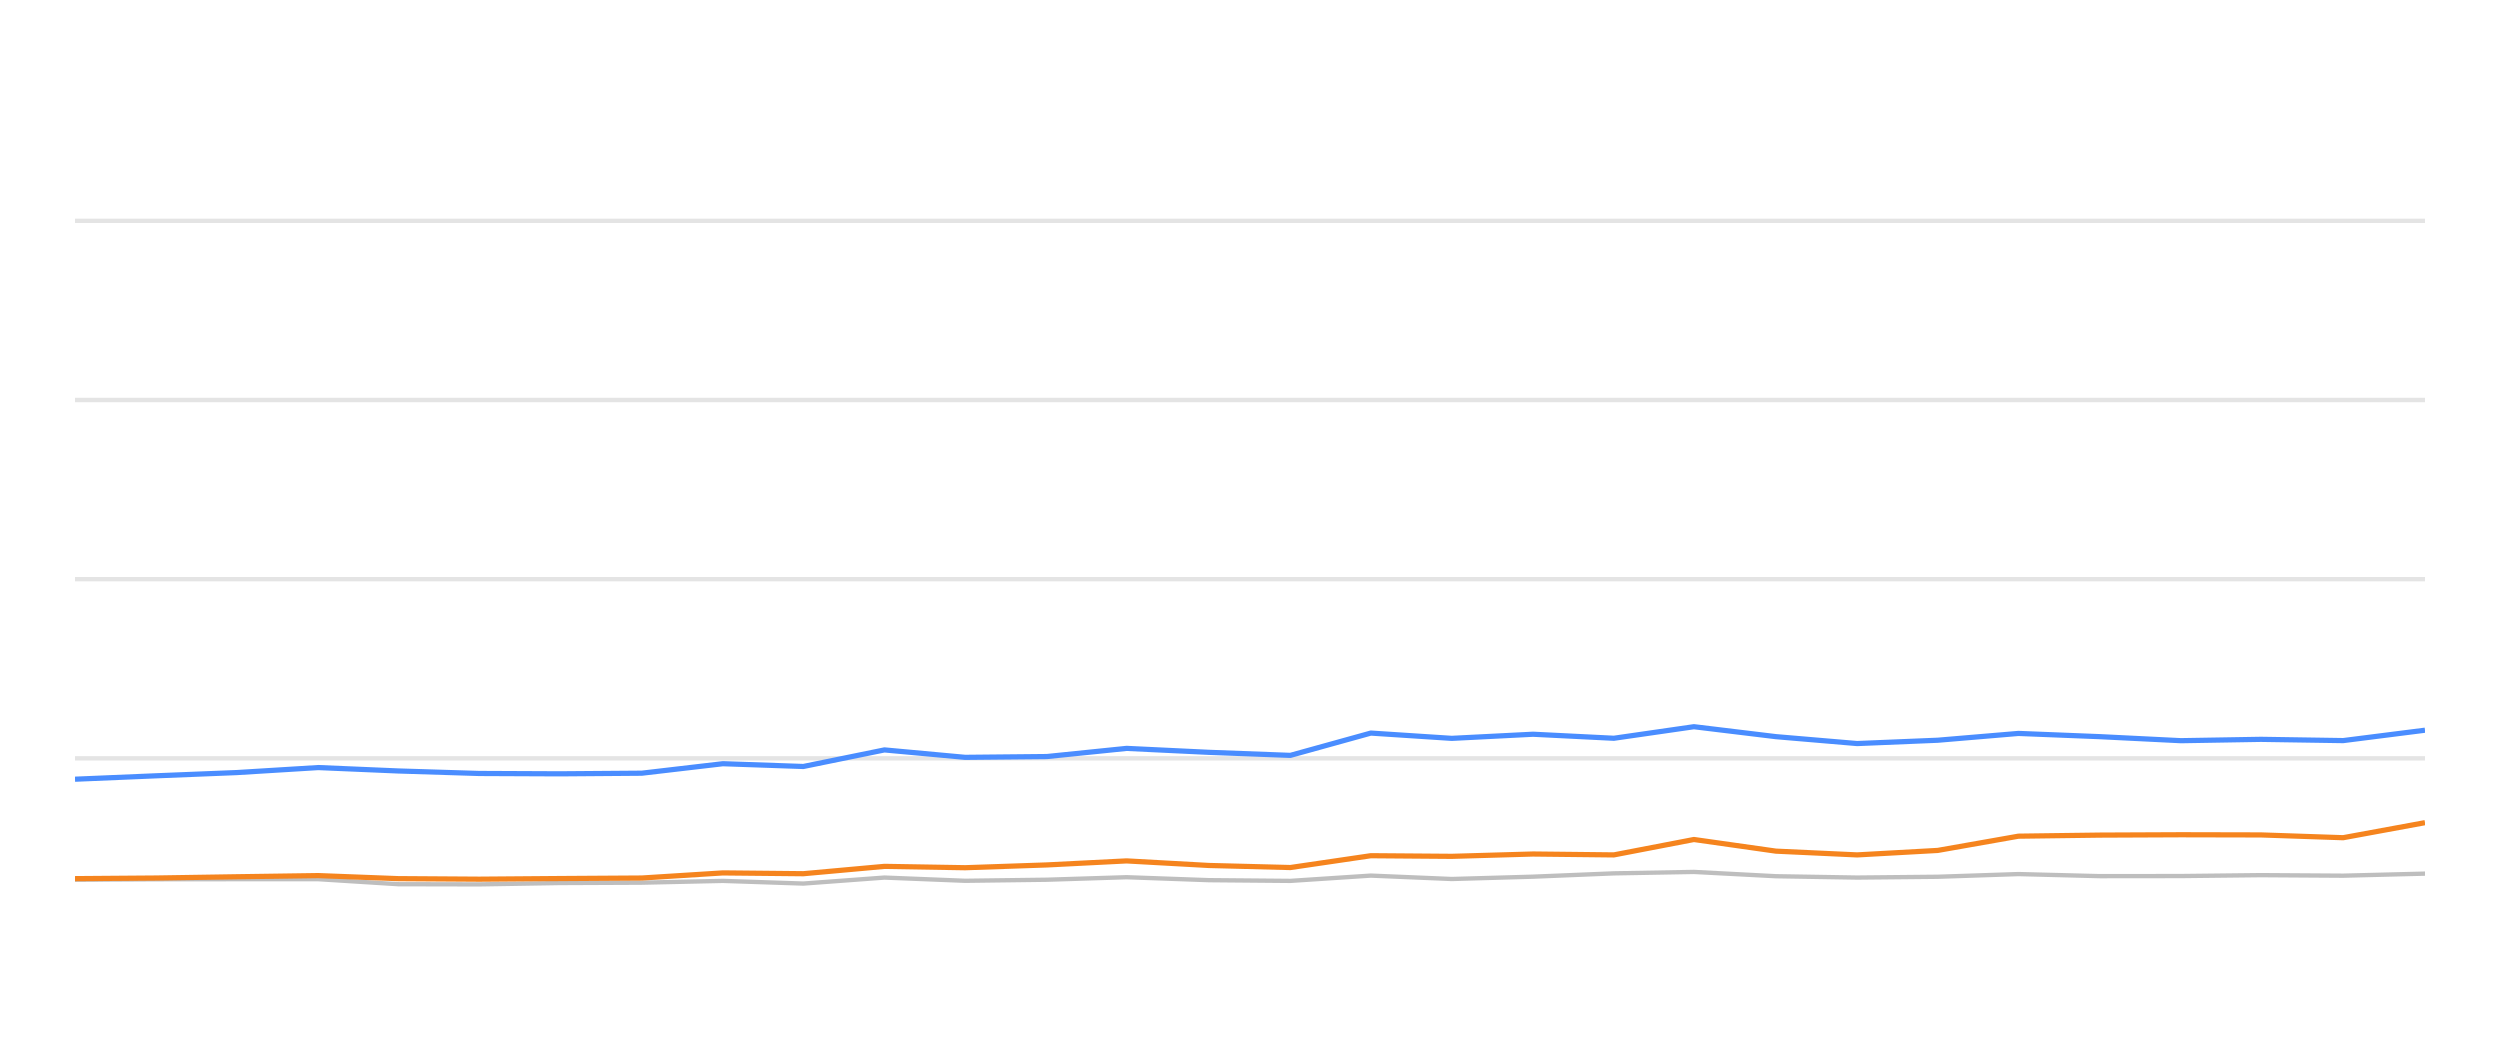
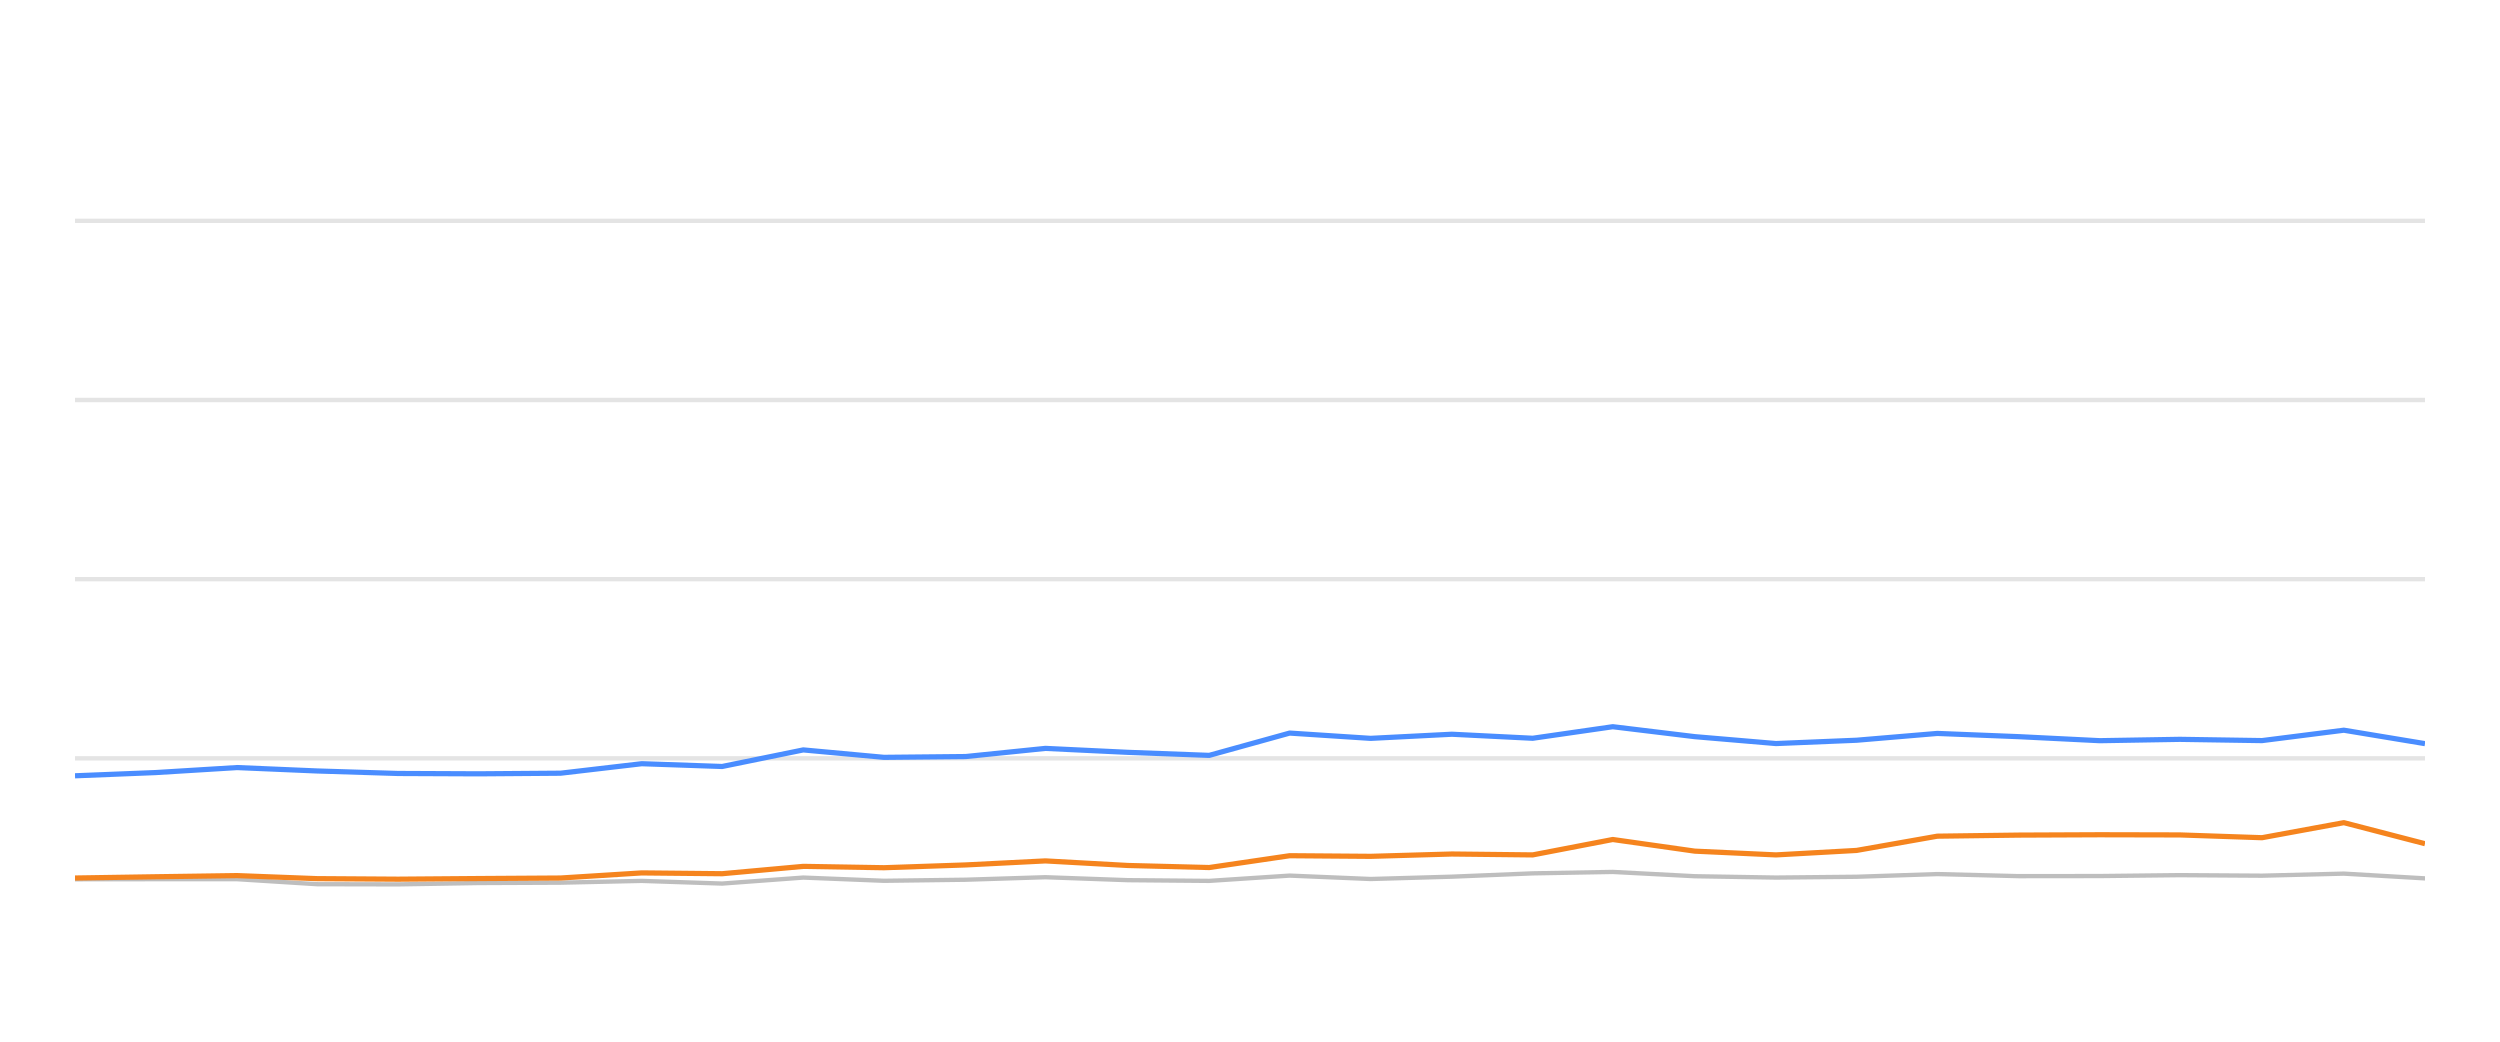
<svg xmlns="http://www.w3.org/2000/svg" width="288pt" height="120pt" viewBox="0 0 288 120" version="1.1">
  <defs>
    <style type="text/css">*{stroke-linejoin: round; stroke-linecap: butt}</style>
  </defs>
  <g id="figure_1">
    <g id="patch_1">
      <path d="M 0 120  L 288 120  L 288 0  L 0 0  L 0 120  z " style="fill: none; opacity: 0" />
    </g>
    <g id="axes_1">
      <g id="patch_2">
        <path d="M 8.64 108  L 279.36 108  L 279.36 4.8  L 8.64 4.8  L 8.64 108  z " style="fill: none" />
      </g>
      <g id="matplotlib.axis_1" />
      <g id="matplotlib.axis_2" />
      <g id="line2d_1">
-         <path d="M 8.64 87.36  L 279.36 87.36  " clip-path="url(#p5855131f36)" style="fill: none; stroke: #b2b2b2; stroke-opacity: 0.35; stroke-width: 0.5; stroke-linecap: square" />
+         <path d="M 8.64 87.36  L 279.36 87.36  " clip-path="url(#p2ccda3b3d4)" style="fill: none; stroke: #b2b2b2; stroke-opacity: 0.35; stroke-width: 0.5; stroke-linecap: square" />
      </g>
      <g id="line2d_2">
-         <path d="M 8.64 66.72  L 279.36 66.72  " clip-path="url(#p5855131f36)" style="fill: none; stroke: #b2b2b2; stroke-opacity: 0.35; stroke-width: 0.5; stroke-linecap: square" />
+         <path d="M 8.64 66.72  L 279.36 66.72  " clip-path="url(#p2ccda3b3d4)" style="fill: none; stroke: #b2b2b2; stroke-opacity: 0.35; stroke-width: 0.5; stroke-linecap: square" />
      </g>
      <g id="line2d_3">
-         <path d="M 8.64 46.08  L 279.36 46.08  " clip-path="url(#p5855131f36)" style="fill: none; stroke: #b2b2b2; stroke-opacity: 0.35; stroke-width: 0.5; stroke-linecap: square" />
+         <path d="M 8.64 46.08  L 279.36 46.08  " clip-path="url(#p2ccda3b3d4)" style="fill: none; stroke: #b2b2b2; stroke-opacity: 0.35; stroke-width: 0.5; stroke-linecap: square" />
      </g>
      <g id="line2d_4">
-         <path d="M 8.64 25.44  L 279.36 25.44  " clip-path="url(#p5855131f36)" style="fill: none; stroke: #b2b2b2; stroke-opacity: 0.35; stroke-width: 0.5; stroke-linecap: square" />
+         <path d="M 8.64 25.44  L 279.36 25.44  " clip-path="url(#p2ccda3b3d4)" style="fill: none; stroke: #b2b2b2; stroke-opacity: 0.35; stroke-width: 0.5; stroke-linecap: square" />
      </g>
      <g id="line2d_5">
-         <path d="M 8.64 101.344  L 17.994 101.292  L 27.263 101.282  L 36.67 101.282  L 45.874 101.86  L 55.213 101.88  L 64.46 101.725  L 73.928 101.684  L 83.279 101.478  L 92.546 101.787  L 101.889 101.096  L 111.184 101.467  L 120.597 101.344  L 129.782 101.055  L 139.276 101.395  L 148.651 101.478  L 157.919 100.869  L 167.24 101.261  L 176.607 100.993  L 185.916 100.611  L 195.14 100.446  L 204.591 100.941  L 213.941 101.096  L 223.228 101.003  L 232.526 100.693  L 241.891 100.931  L 251.244 100.92  L 260.46 100.817  L 269.932 100.879  L 279.36 100.642  " clip-path="url(#p5855131f36)" style="fill: none; stroke: #bebebe; stroke-width: 0.5; stroke-linecap: round" />
+         <path d="M 8.64 101.292  L 17.909 101.282  L 27.316 101.282  L 36.521 101.86  L 45.859 101.88  L 55.107 101.725  L 64.575 101.684  L 73.927 101.478  L 83.194 101.787  L 92.537 101.096  L 101.832 101.467  L 111.245 101.344  L 120.43 101.055  L 129.925 101.395  L 139.301 101.478  L 148.569 100.869  L 157.89 101.261  L 167.258 100.993  L 176.566 100.611  L 185.791 100.446  L 195.242 100.941  L 204.592 101.096  L 213.879 101.003  L 223.178 100.693  L 232.543 100.931  L 241.896 100.92  L 251.112 100.817  L 260.585 100.879  L 270.013 100.642  L 279.36 101.189  " clip-path="url(#p2ccda3b3d4)" style="fill: none; stroke: #bebebe; stroke-width: 0.5; stroke-linecap: round" />
      </g>
      <g id="line2d_6">
-         <path d="M 8.64 89.765  L 17.994 89.372  L 27.263 89.001  L 36.67 88.423  L 45.874 88.815  L 55.213 89.104  L 64.46 89.145  L 73.928 89.073  L 83.279 87.979  L 92.546 88.299  L 101.889 86.39  L 111.184 87.246  L 120.597 87.154  L 129.782 86.214  L 139.276 86.669  L 148.651 87.019  L 157.919 84.45  L 167.24 85.059  L 176.607 84.584  L 185.916 85.048  L 195.14 83.717  L 204.591 84.863  L 213.941 85.657  L 223.228 85.275  L 232.526 84.491  L 241.891 84.863  L 251.244 85.327  L 260.46 85.172  L 269.932 85.317  L 279.36 84.12  " clip-path="url(#p5855131f36)" style="fill: none; stroke: #4a8dff; stroke-width: 0.6" />
+         <path d="M 8.64 89.372  L 17.909 89.001  L 27.316 88.423  L 36.521 88.815  L 45.859 89.104  L 55.107 89.145  L 64.575 89.073  L 73.927 87.979  L 83.194 88.299  L 92.537 86.39  L 101.832 87.246  L 111.245 87.154  L 120.43 86.214  L 129.925 86.669  L 139.301 87.019  L 148.569 84.45  L 157.89 85.059  L 167.258 84.584  L 176.566 85.048  L 185.791 83.717  L 195.242 84.863  L 204.592 85.657  L 213.879 85.275  L 223.178 84.491  L 232.543 84.863  L 241.896 85.327  L 251.112 85.172  L 260.585 85.317  L 270.013 84.12  L 279.36 85.668  " clip-path="url(#p2ccda3b3d4)" style="fill: none; stroke: #4a8dff; stroke-width: 0.6" />
      </g>
      <g id="line2d_7">
-         <path d="M 8.64 101.22  L 17.994 101.148  L 27.263 101.003  L 36.67 100.869  L 45.874 101.22  L 55.213 101.282  L 64.46 101.209  L 73.928 101.148  L 83.279 100.559  L 92.546 100.652  L 101.889 99.806  L 111.184 99.961  L 120.597 99.641  L 129.782 99.176  L 139.276 99.703  L 148.651 99.94  L 157.919 98.578  L 167.24 98.65  L 176.607 98.382  L 185.916 98.485  L 195.14 96.71  L 204.591 98.052  L 213.941 98.485  L 223.228 97.969  L 232.526 96.328  L 241.891 96.204  L 251.244 96.163  L 260.46 96.184  L 269.932 96.504  L 279.36 94.77  " clip-path="url(#p5855131f36)" style="fill: none; stroke: #f5841e; stroke-width: 0.6" />
+         <path d="M 8.64 101.148  L 17.909 101.003  L 27.316 100.869  L 36.521 101.22  L 45.859 101.282  L 55.107 101.209  L 64.575 101.148  L 73.927 100.559  L 83.194 100.652  L 92.537 99.806  L 101.832 99.961  L 111.245 99.641  L 120.43 99.176  L 129.925 99.703  L 139.301 99.94  L 148.569 98.578  L 157.89 98.65  L 167.258 98.382  L 176.566 98.485  L 185.791 96.71  L 195.242 98.052  L 204.592 98.485  L 213.879 97.969  L 223.178 96.328  L 232.543 96.204  L 241.896 96.163  L 251.112 96.184  L 260.585 96.504  L 270.013 94.77  L 279.36 97.195  " clip-path="url(#p2ccda3b3d4)" style="fill: none; stroke: #f5841e; stroke-width: 0.6" />
      </g>
    </g>
  </g>
  <defs>
-     <clipPath id="p5855131f36">
+     <clipPath id="p2ccda3b3d4">
      <rect x="8.64" y="4.8" width="270.72" height="103.2" />
    </clipPath>
  </defs>
</svg>
